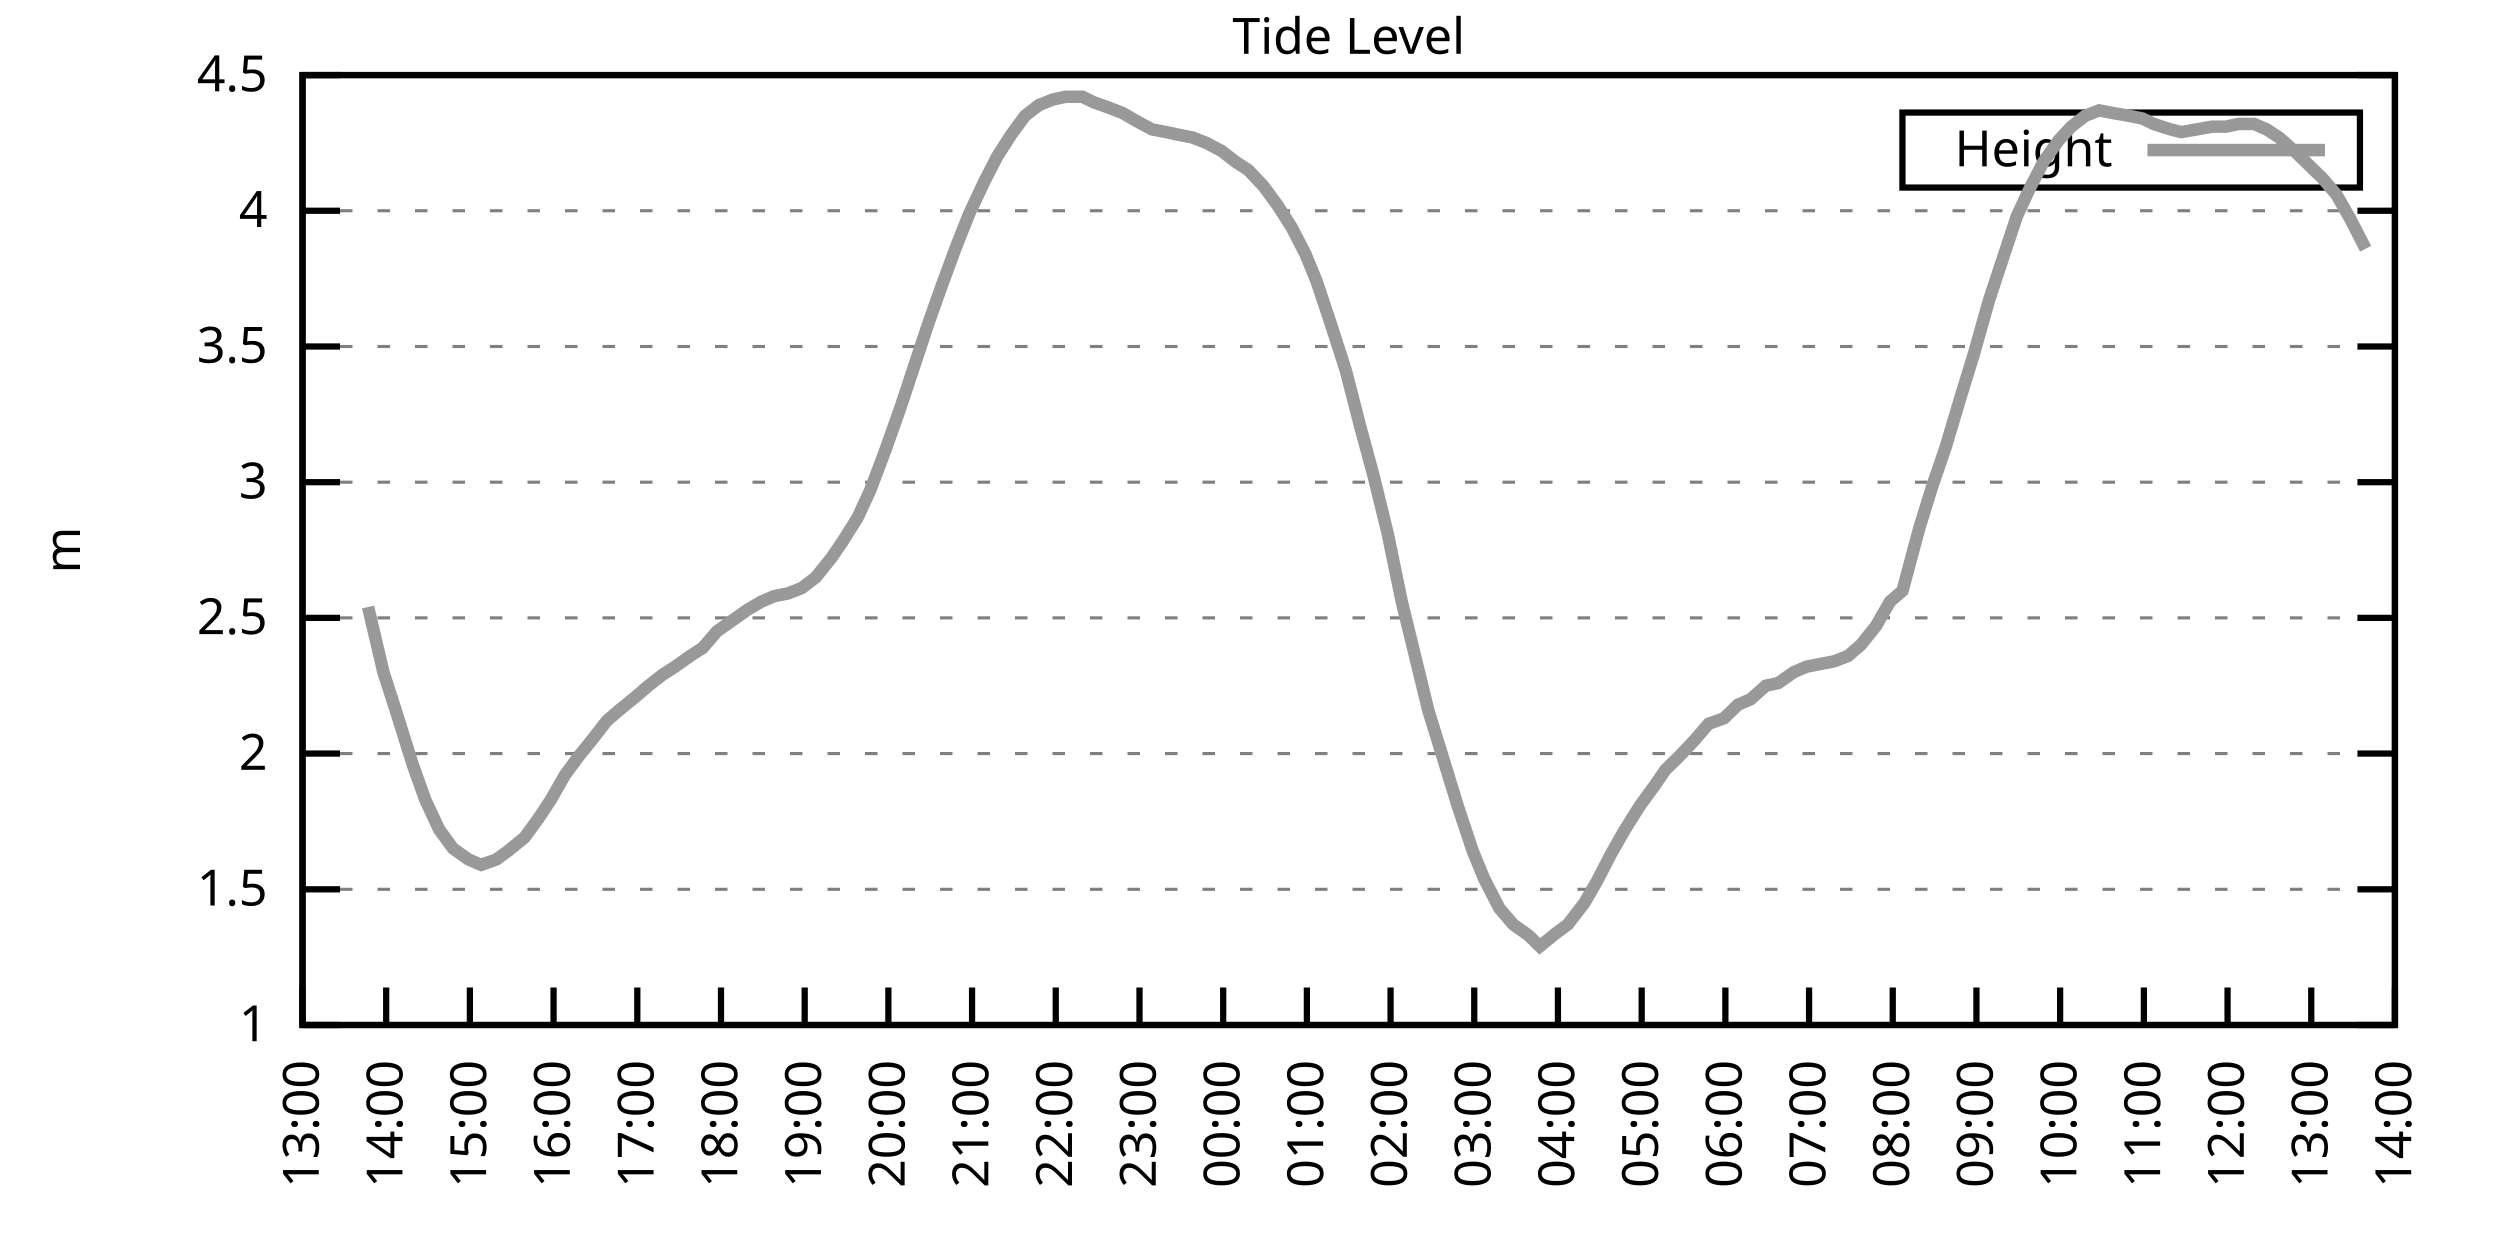
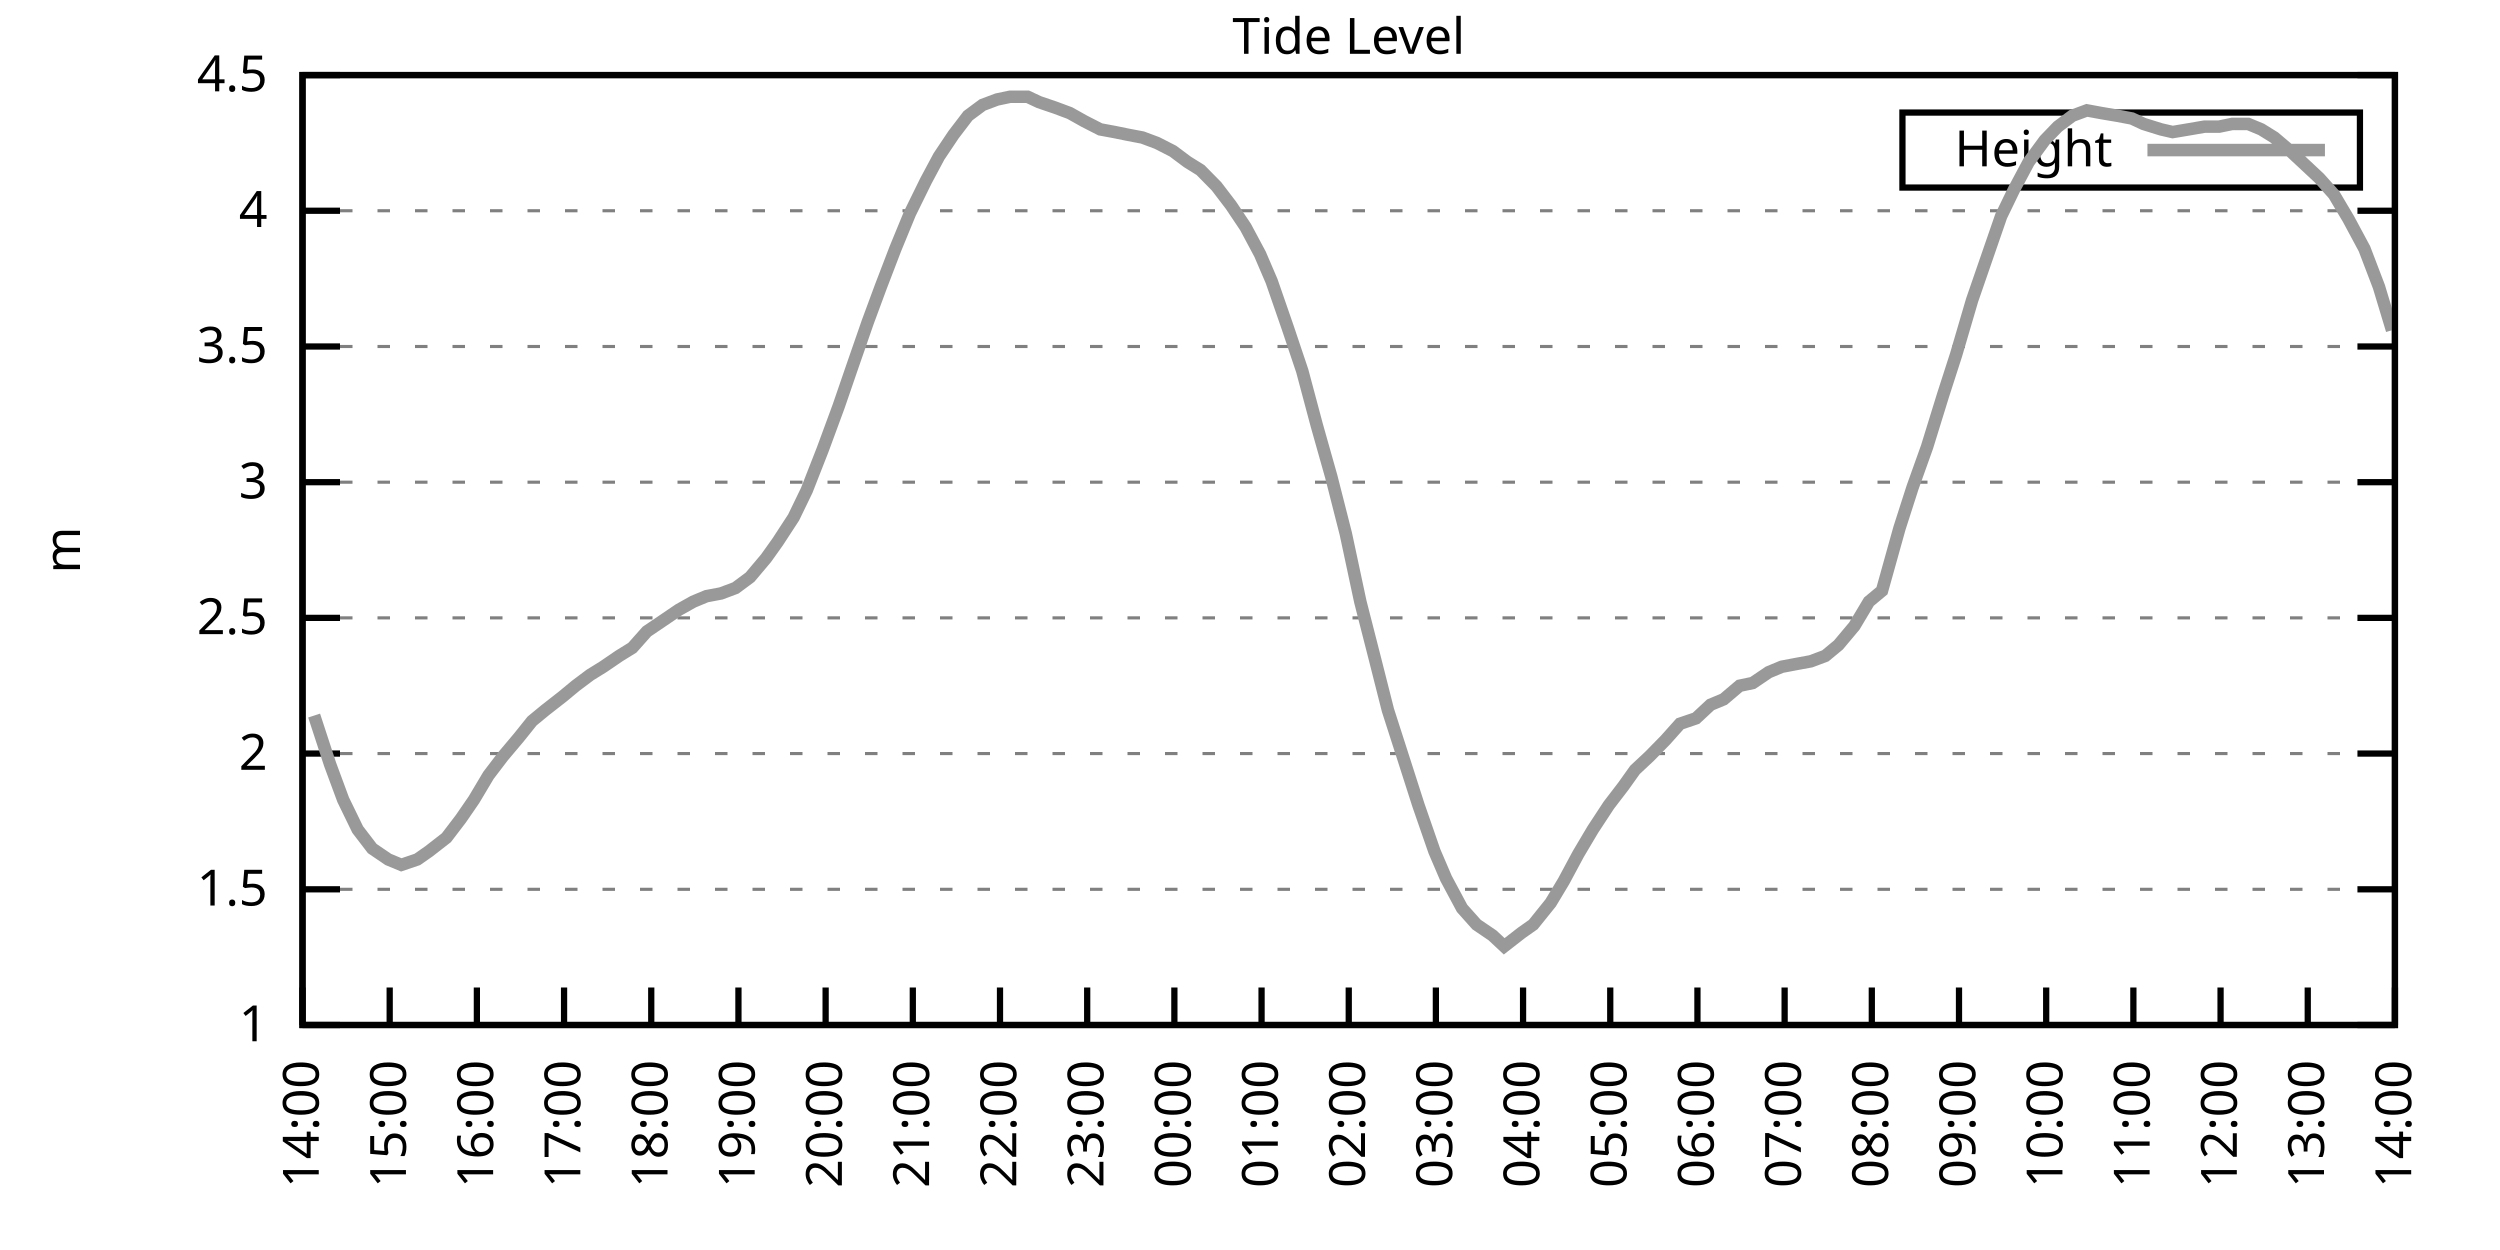
<svg xmlns="http://www.w3.org/2000/svg" xmlns:xlink="http://www.w3.org/1999/xlink" width="400" height="200" viewBox="0 0 400 200">
  <g id="gnuplot_canvas">
    <rect x="0" y="0" width="400" height="200" fill="none" />
    <defs>
      <circle id="gpDot" r="0.5" stroke-width="0.5" stroke="currentColor" />
      <path id="gpPt0" stroke-width="0.333" stroke="currentColor" d="M-1,0 h2 M0,-1 v2" />
      <path id="gpPt1" stroke-width="0.333" stroke="currentColor" d="M-1,-1 L1,1 M1,-1 L-1,1" />
      <path id="gpPt2" stroke-width="0.333" stroke="currentColor" d="M-1,0 L1,0 M0,-1 L0,1 M-1,-1 L1,1 M-1,1 L1,-1" />
      <rect id="gpPt3" stroke-width="0.333" stroke="currentColor" x="-1" y="-1" width="2" height="2" />
      <rect id="gpPt4" stroke-width="0.333" stroke="currentColor" fill="currentColor" x="-1" y="-1" width="2" height="2" />
      <circle id="gpPt5" stroke-width="0.333" stroke="currentColor" cx="0" cy="0" r="1" />
      <use xlink:href="#gpPt5" id="gpPt6" fill="currentColor" stroke="none" />
      <path id="gpPt7" stroke-width="0.333" stroke="currentColor" d="M0,-1.33 L-1.33,0.67 L1.33,0.67 z" />
      <use xlink:href="#gpPt7" id="gpPt8" fill="currentColor" stroke="none" />
      <use xlink:href="#gpPt7" id="gpPt9" stroke="currentColor" transform="rotate(180)" />
      <use xlink:href="#gpPt9" id="gpPt10" fill="currentColor" stroke="none" />
      <use xlink:href="#gpPt3" id="gpPt11" stroke="currentColor" transform="rotate(45)" />
      <use xlink:href="#gpPt11" id="gpPt12" fill="currentColor" stroke="none" />
      <path id="gpPt13" stroke-width="0.333" stroke="currentColor" d="M0,1.330 L1.265,0.411 L0.782,-1.067 L-0.782,-1.076 L-1.265,0.411 z" />
      <use xlink:href="#gpPt13" id="gpPt14" fill="currentColor" stroke="none" />
      <filter id="textbox" filterUnits="objectBoundingBox" x="0" y="0" height="1" width="1">
        <feFlood flood-color="white" flood-opacity="1" result="bgnd" />
        <feComposite in="SourceGraphic" in2="bgnd" operator="atop" />
      </filter>
      <filter id="greybox" filterUnits="objectBoundingBox" x="0" y="0" height="1" width="1">
        <feFlood flood-color="lightgrey" flood-opacity="1" result="grey" />
        <feComposite in="SourceGraphic" in2="grey" operator="atop" />
      </filter>
    </defs>
    <g fill="none" color="white" stroke="currentColor" stroke-width="1.00" stroke-linecap="butt" stroke-linejoin="miter">
</g>
    <g fill="none" color="black" stroke="currentColor" stroke-width="1.00" stroke-linecap="butt" stroke-linejoin="miter">
      <g stroke="none" shape-rendering="crispEdges">
        <polygon fill="rgb(255, 255, 255)" points="48.40,164.00 383.18,164.00 383.18,12.02 48.40,12.02 " />
      </g>
    </g>
    <g fill="none" color="black" stroke="currentColor" stroke-width="1.00" stroke-linecap="butt" stroke-linejoin="miter">
</g>
    <g fill="none" color="black" stroke="black" stroke-width="0.50" stroke-linecap="butt" stroke-linejoin="miter">
</g>
    <g fill="none" color="gray" stroke="currentColor" stroke-width="0.50" stroke-linecap="butt" stroke-linejoin="miter">
      <path stroke="gray" stroke-dasharray="2,4" class="gridline" d="M48.40,164.00 L383.19,164.00  " />
    </g>
    <g fill="none" color="gray" stroke="gray" stroke-width="1.00" stroke-linecap="butt" stroke-linejoin="miter">
</g>
    <g fill="none" color="black" stroke="currentColor" stroke-width="1.00" stroke-linecap="butt" stroke-linejoin="miter">
      <path stroke="black" d="M48.40,164.00 L54.40,164.00 M383.19,164.00 L377.19,164.00  " />
      <g transform="translate(42.80,166.60)" stroke="none" fill="black" font-family="Sans" font-size="8.00" text-anchor="end">
        <text>
          <tspan font-family="Sans"> 1</tspan>
        </text>
      </g>
    </g>
    <g fill="none" color="black" stroke="currentColor" stroke-width="1.00" stroke-linecap="butt" stroke-linejoin="miter">
</g>
    <g fill="none" color="black" stroke="black" stroke-width="0.50" stroke-linecap="butt" stroke-linejoin="miter">
</g>
    <g fill="none" color="gray" stroke="currentColor" stroke-width="0.50" stroke-linecap="butt" stroke-linejoin="miter">
      <path stroke="gray" stroke-dasharray="2,4" class="gridline" d="M48.40,142.29 L383.19,142.29  " />
    </g>
    <g fill="none" color="gray" stroke="gray" stroke-width="1.00" stroke-linecap="butt" stroke-linejoin="miter">
</g>
    <g fill="none" color="black" stroke="currentColor" stroke-width="1.00" stroke-linecap="butt" stroke-linejoin="miter">
      <path stroke="black" d="M48.40,142.29 L54.40,142.29 M383.19,142.29 L377.19,142.29  " />
      <g transform="translate(42.80,144.89)" stroke="none" fill="black" font-family="Sans" font-size="8.00" text-anchor="end">
        <text>
          <tspan font-family="Sans"> 1.5</tspan>
        </text>
      </g>
    </g>
    <g fill="none" color="black" stroke="currentColor" stroke-width="1.00" stroke-linecap="butt" stroke-linejoin="miter">
</g>
    <g fill="none" color="black" stroke="black" stroke-width="0.50" stroke-linecap="butt" stroke-linejoin="miter">
</g>
    <g fill="none" color="gray" stroke="currentColor" stroke-width="0.50" stroke-linecap="butt" stroke-linejoin="miter">
      <path stroke="gray" stroke-dasharray="2,4" class="gridline" d="M48.40,120.57 L383.19,120.57  " />
    </g>
    <g fill="none" color="gray" stroke="gray" stroke-width="1.00" stroke-linecap="butt" stroke-linejoin="miter">
</g>
    <g fill="none" color="black" stroke="currentColor" stroke-width="1.00" stroke-linecap="butt" stroke-linejoin="miter">
      <path stroke="black" d="M48.40,120.57 L54.40,120.57 M383.19,120.57 L377.19,120.57  " />
      <g transform="translate(42.80,123.17)" stroke="none" fill="black" font-family="Sans" font-size="8.00" text-anchor="end">
        <text>
          <tspan font-family="Sans"> 2</tspan>
        </text>
      </g>
    </g>
    <g fill="none" color="black" stroke="currentColor" stroke-width="1.00" stroke-linecap="butt" stroke-linejoin="miter">
</g>
    <g fill="none" color="black" stroke="black" stroke-width="0.50" stroke-linecap="butt" stroke-linejoin="miter">
</g>
    <g fill="none" color="gray" stroke="currentColor" stroke-width="0.50" stroke-linecap="butt" stroke-linejoin="miter">
      <path stroke="gray" stroke-dasharray="2,4" class="gridline" d="M48.40,98.86 L383.19,98.86  " />
    </g>
    <g fill="none" color="gray" stroke="gray" stroke-width="1.00" stroke-linecap="butt" stroke-linejoin="miter">
</g>
    <g fill="none" color="black" stroke="currentColor" stroke-width="1.00" stroke-linecap="butt" stroke-linejoin="miter">
      <path stroke="black" d="M48.40,98.86 L54.40,98.86 M383.19,98.86 L377.19,98.86  " />
      <g transform="translate(42.80,101.46)" stroke="none" fill="black" font-family="Sans" font-size="8.00" text-anchor="end">
        <text>
          <tspan font-family="Sans"> 2.5</tspan>
        </text>
      </g>
    </g>
    <g fill="none" color="black" stroke="currentColor" stroke-width="1.00" stroke-linecap="butt" stroke-linejoin="miter">
</g>
    <g fill="none" color="black" stroke="black" stroke-width="0.50" stroke-linecap="butt" stroke-linejoin="miter">
</g>
    <g fill="none" color="gray" stroke="currentColor" stroke-width="0.50" stroke-linecap="butt" stroke-linejoin="miter">
      <path stroke="gray" stroke-dasharray="2,4" class="gridline" d="M48.40,77.15 L383.19,77.15  " />
    </g>
    <g fill="none" color="gray" stroke="gray" stroke-width="1.00" stroke-linecap="butt" stroke-linejoin="miter">
</g>
    <g fill="none" color="black" stroke="currentColor" stroke-width="1.00" stroke-linecap="butt" stroke-linejoin="miter">
      <path stroke="black" d="M48.40,77.15 L54.40,77.15 M383.19,77.15 L377.19,77.15  " />
      <g transform="translate(42.80,79.75)" stroke="none" fill="black" font-family="Sans" font-size="8.00" text-anchor="end">
        <text>
          <tspan font-family="Sans"> 3</tspan>
        </text>
      </g>
    </g>
    <g fill="none" color="black" stroke="currentColor" stroke-width="1.00" stroke-linecap="butt" stroke-linejoin="miter">
</g>
    <g fill="none" color="black" stroke="black" stroke-width="0.50" stroke-linecap="butt" stroke-linejoin="miter">
</g>
    <g fill="none" color="gray" stroke="currentColor" stroke-width="0.50" stroke-linecap="butt" stroke-linejoin="miter">
      <path stroke="gray" stroke-dasharray="2,4" class="gridline" d="M48.40,55.44 L383.19,55.44  " />
    </g>
    <g fill="none" color="gray" stroke="gray" stroke-width="1.00" stroke-linecap="butt" stroke-linejoin="miter">
</g>
    <g fill="none" color="black" stroke="currentColor" stroke-width="1.00" stroke-linecap="butt" stroke-linejoin="miter">
      <path stroke="black" d="M48.40,55.44 L54.40,55.44 M383.19,55.44 L377.19,55.44  " />
      <g transform="translate(42.80,58.04)" stroke="none" fill="black" font-family="Sans" font-size="8.00" text-anchor="end">
        <text>
          <tspan font-family="Sans"> 3.5</tspan>
        </text>
      </g>
    </g>
    <g fill="none" color="black" stroke="currentColor" stroke-width="1.00" stroke-linecap="butt" stroke-linejoin="miter">
</g>
    <g fill="none" color="black" stroke="black" stroke-width="0.50" stroke-linecap="butt" stroke-linejoin="miter">
</g>
    <g fill="none" color="gray" stroke="currentColor" stroke-width="0.50" stroke-linecap="butt" stroke-linejoin="miter">
      <path stroke="gray" stroke-dasharray="2,4" class="gridline" d="M48.40,33.72 L383.19,33.72  " />
    </g>
    <g fill="none" color="gray" stroke="gray" stroke-width="1.00" stroke-linecap="butt" stroke-linejoin="miter">
</g>
    <g fill="none" color="black" stroke="currentColor" stroke-width="1.00" stroke-linecap="butt" stroke-linejoin="miter">
      <path stroke="black" d="M48.40,33.72 L54.40,33.72 M383.19,33.72 L377.19,33.72  " />
      <g transform="translate(42.80,36.32)" stroke="none" fill="black" font-family="Sans" font-size="8.00" text-anchor="end">
        <text>
          <tspan font-family="Sans"> 4</tspan>
        </text>
      </g>
    </g>
    <g fill="none" color="black" stroke="currentColor" stroke-width="1.00" stroke-linecap="butt" stroke-linejoin="miter">
</g>
    <g fill="none" color="black" stroke="black" stroke-width="0.50" stroke-linecap="butt" stroke-linejoin="miter">
</g>
    <g fill="none" color="gray" stroke="currentColor" stroke-width="0.50" stroke-linecap="butt" stroke-linejoin="miter">
      <path stroke="gray" stroke-dasharray="2,4" class="gridline" d="M48.40,12.01 L383.19,12.01  " />
    </g>
    <g fill="none" color="gray" stroke="gray" stroke-width="1.00" stroke-linecap="butt" stroke-linejoin="miter">
</g>
    <g fill="none" color="black" stroke="currentColor" stroke-width="1.00" stroke-linecap="butt" stroke-linejoin="miter">
      <path stroke="black" d="M48.40,12.01 L54.40,12.01 M383.19,12.01 L377.19,12.01  " />
      <g transform="translate(42.80,14.61)" stroke="none" fill="black" font-family="Sans" font-size="8.00" text-anchor="end">
        <text>
          <tspan font-family="Sans"> 4.5</tspan>
        </text>
      </g>
    </g>
    <g fill="none" color="black" stroke="currentColor" stroke-width="1.00" stroke-linecap="butt" stroke-linejoin="miter">
      <path stroke="black" d="M48.40,164.00 L48.40,158.00  " />
      <g transform="translate(51.00,169.60) rotate(270.00)" stroke="none" fill="black" font-family="Sans" font-size="8.00" text-anchor="end">
        <text>
-           <tspan font-family="Sans">13:00</tspan>
-         </text>
-       </g>
-     </g>
-     <g fill="none" color="black" stroke="currentColor" stroke-width="1.00" stroke-linecap="butt" stroke-linejoin="miter">
-       <path stroke="black" d="M61.79,164.00 L61.79,158.00  " />
-       <g transform="translate(64.39,169.60) rotate(270.00)" stroke="none" fill="black" font-family="Sans" font-size="8.00" text-anchor="end">
-         <text>
          <tspan font-family="Sans">14:00</tspan>
        </text>
      </g>
    </g>
    <g fill="none" color="black" stroke="currentColor" stroke-width="1.00" stroke-linecap="butt" stroke-linejoin="miter">
-       <path stroke="black" d="M75.18,164.00 L75.18,158.00  " />
-       <g transform="translate(77.78,169.60) rotate(270.00)" stroke="none" fill="black" font-family="Sans" font-size="8.00" text-anchor="end">
+       <path stroke="black" d="M62.35,164.00 L62.35,158.00  " />
+       <g transform="translate(64.95,169.60) rotate(270.00)" stroke="none" fill="black" font-family="Sans" font-size="8.00" text-anchor="end">
        <text>
          <tspan font-family="Sans">15:00</tspan>
        </text>
      </g>
    </g>
    <g fill="none" color="black" stroke="currentColor" stroke-width="1.00" stroke-linecap="butt" stroke-linejoin="miter">
-       <path stroke="black" d="M88.57,164.00 L88.57,158.00  " />
-       <g transform="translate(91.17,169.60) rotate(270.00)" stroke="none" fill="black" font-family="Sans" font-size="8.00" text-anchor="end">
+       <path stroke="black" d="M76.30,164.00 L76.30,158.00  " />
+       <g transform="translate(78.90,169.60) rotate(270.00)" stroke="none" fill="black" font-family="Sans" font-size="8.00" text-anchor="end">
        <text>
          <tspan font-family="Sans">16:00</tspan>
        </text>
      </g>
    </g>
    <g fill="none" color="black" stroke="currentColor" stroke-width="1.00" stroke-linecap="butt" stroke-linejoin="miter">
-       <path stroke="black" d="M101.97,164.00 L101.97,158.00  " />
-       <g transform="translate(104.57,169.60) rotate(270.00)" stroke="none" fill="black" font-family="Sans" font-size="8.00" text-anchor="end">
+       <path stroke="black" d="M90.25,164.00 L90.25,158.00  " />
+       <g transform="translate(92.85,169.60) rotate(270.00)" stroke="none" fill="black" font-family="Sans" font-size="8.00" text-anchor="end">
        <text>
          <tspan font-family="Sans">17:00</tspan>
        </text>
      </g>
    </g>
    <g fill="none" color="black" stroke="currentColor" stroke-width="1.00" stroke-linecap="butt" stroke-linejoin="miter">
-       <path stroke="black" d="M115.36,164.00 L115.36,158.00  " />
-       <g transform="translate(117.96,169.60) rotate(270.00)" stroke="none" fill="black" font-family="Sans" font-size="8.00" text-anchor="end">
+       <path stroke="black" d="M104.20,164.00 L104.20,158.00  " />
+       <g transform="translate(106.80,169.60) rotate(270.00)" stroke="none" fill="black" font-family="Sans" font-size="8.00" text-anchor="end">
        <text>
          <tspan font-family="Sans">18:00</tspan>
        </text>
      </g>
    </g>
    <g fill="none" color="black" stroke="currentColor" stroke-width="1.00" stroke-linecap="butt" stroke-linejoin="miter">
-       <path stroke="black" d="M128.75,164.00 L128.75,158.00  " />
-       <g transform="translate(131.35,169.60) rotate(270.00)" stroke="none" fill="black" font-family="Sans" font-size="8.00" text-anchor="end">
+       <path stroke="black" d="M118.15,164.00 L118.15,158.00  " />
+       <g transform="translate(120.75,169.60) rotate(270.00)" stroke="none" fill="black" font-family="Sans" font-size="8.00" text-anchor="end">
        <text>
          <tspan font-family="Sans">19:00</tspan>
        </text>
      </g>
    </g>
    <g fill="none" color="black" stroke="currentColor" stroke-width="1.00" stroke-linecap="butt" stroke-linejoin="miter">
-       <path stroke="black" d="M142.14,164.00 L142.14,158.00  " />
-       <g transform="translate(144.74,169.60) rotate(270.00)" stroke="none" fill="black" font-family="Sans" font-size="8.00" text-anchor="end">
+       <path stroke="black" d="M132.10,164.00 L132.10,158.00  " />
+       <g transform="translate(134.70,169.60) rotate(270.00)" stroke="none" fill="black" font-family="Sans" font-size="8.00" text-anchor="end">
        <text>
          <tspan font-family="Sans">20:00</tspan>
        </text>
      </g>
    </g>
    <g fill="none" color="black" stroke="currentColor" stroke-width="1.00" stroke-linecap="butt" stroke-linejoin="miter">
-       <path stroke="black" d="M155.53,164.00 L155.53,158.00  " />
-       <g transform="translate(158.13,169.60) rotate(270.00)" stroke="none" fill="black" font-family="Sans" font-size="8.00" text-anchor="end">
+       <path stroke="black" d="M146.05,164.00 L146.05,158.00  " />
+       <g transform="translate(148.65,169.60) rotate(270.00)" stroke="none" fill="black" font-family="Sans" font-size="8.00" text-anchor="end">
        <text>
          <tspan font-family="Sans">21:00</tspan>
        </text>
      </g>
    </g>
    <g fill="none" color="black" stroke="currentColor" stroke-width="1.00" stroke-linecap="butt" stroke-linejoin="miter">
-       <path stroke="black" d="M168.92,164.00 L168.92,158.00  " />
-       <g transform="translate(171.52,169.60) rotate(270.00)" stroke="none" fill="black" font-family="Sans" font-size="8.00" text-anchor="end">
+       <path stroke="black" d="M160.00,164.00 L160.00,158.00  " />
+       <g transform="translate(162.60,169.60) rotate(270.00)" stroke="none" fill="black" font-family="Sans" font-size="8.00" text-anchor="end">
        <text>
          <tspan font-family="Sans">22:00</tspan>
        </text>
      </g>
    </g>
    <g fill="none" color="black" stroke="currentColor" stroke-width="1.00" stroke-linecap="butt" stroke-linejoin="miter">
-       <path stroke="black" d="M182.32,164.00 L182.32,158.00  " />
-       <g transform="translate(184.92,169.60) rotate(270.00)" stroke="none" fill="black" font-family="Sans" font-size="8.00" text-anchor="end">
+       <path stroke="black" d="M173.95,164.00 L173.95,158.00  " />
+       <g transform="translate(176.55,169.60) rotate(270.00)" stroke="none" fill="black" font-family="Sans" font-size="8.00" text-anchor="end">
        <text>
          <tspan font-family="Sans">23:00</tspan>
        </text>
      </g>
    </g>
    <g fill="none" color="black" stroke="currentColor" stroke-width="1.00" stroke-linecap="butt" stroke-linejoin="miter">
-       <path stroke="black" d="M195.71,164.00 L195.71,158.00  " />
-       <g transform="translate(198.31,169.60) rotate(270.00)" stroke="none" fill="black" font-family="Sans" font-size="8.00" text-anchor="end">
+       <path stroke="black" d="M187.90,164.00 L187.90,158.00  " />
+       <g transform="translate(190.50,169.60) rotate(270.00)" stroke="none" fill="black" font-family="Sans" font-size="8.00" text-anchor="end">
        <text>
          <tspan font-family="Sans">00:00</tspan>
        </text>
      </g>
    </g>
    <g fill="none" color="black" stroke="currentColor" stroke-width="1.00" stroke-linecap="butt" stroke-linejoin="miter">
-       <path stroke="black" d="M209.10,164.00 L209.10,158.00  " />
-       <g transform="translate(211.70,169.60) rotate(270.00)" stroke="none" fill="black" font-family="Sans" font-size="8.00" text-anchor="end">
+       <path stroke="black" d="M201.85,164.00 L201.85,158.00  " />
+       <g transform="translate(204.45,169.60) rotate(270.00)" stroke="none" fill="black" font-family="Sans" font-size="8.00" text-anchor="end">
        <text>
          <tspan font-family="Sans">01:00</tspan>
        </text>
      </g>
    </g>
    <g fill="none" color="black" stroke="currentColor" stroke-width="1.00" stroke-linecap="butt" stroke-linejoin="miter">
-       <path stroke="black" d="M222.49,164.00 L222.49,158.00  " />
-       <g transform="translate(225.09,169.60) rotate(270.00)" stroke="none" fill="black" font-family="Sans" font-size="8.00" text-anchor="end">
+       <path stroke="black" d="M215.80,164.00 L215.80,158.00  " />
+       <g transform="translate(218.40,169.60) rotate(270.00)" stroke="none" fill="black" font-family="Sans" font-size="8.00" text-anchor="end">
        <text>
          <tspan font-family="Sans">02:00</tspan>
        </text>
      </g>
    </g>
    <g fill="none" color="black" stroke="currentColor" stroke-width="1.00" stroke-linecap="butt" stroke-linejoin="miter">
-       <path stroke="black" d="M235.88,164.00 L235.88,158.00  " />
-       <g transform="translate(238.48,169.60) rotate(270.00)" stroke="none" fill="black" font-family="Sans" font-size="8.00" text-anchor="end">
+       <path stroke="black" d="M229.74,164.00 L229.74,158.00  " />
+       <g transform="translate(232.34,169.60) rotate(270.00)" stroke="none" fill="black" font-family="Sans" font-size="8.00" text-anchor="end">
        <text>
          <tspan font-family="Sans">03:00</tspan>
        </text>
      </g>
    </g>
    <g fill="none" color="black" stroke="currentColor" stroke-width="1.00" stroke-linecap="butt" stroke-linejoin="miter">
-       <path stroke="black" d="M249.27,164.00 L249.27,158.00  " />
-       <g transform="translate(251.87,169.60) rotate(270.00)" stroke="none" fill="black" font-family="Sans" font-size="8.00" text-anchor="end">
+       <path stroke="black" d="M243.69,164.00 L243.69,158.00  " />
+       <g transform="translate(246.29,169.60) rotate(270.00)" stroke="none" fill="black" font-family="Sans" font-size="8.00" text-anchor="end">
        <text>
          <tspan font-family="Sans">04:00</tspan>
        </text>
      </g>
    </g>
    <g fill="none" color="black" stroke="currentColor" stroke-width="1.00" stroke-linecap="butt" stroke-linejoin="miter">
-       <path stroke="black" d="M262.67,164.00 L262.67,158.00  " />
-       <g transform="translate(265.27,169.60) rotate(270.00)" stroke="none" fill="black" font-family="Sans" font-size="8.00" text-anchor="end">
+       <path stroke="black" d="M257.64,164.00 L257.64,158.00  " />
+       <g transform="translate(260.24,169.60) rotate(270.00)" stroke="none" fill="black" font-family="Sans" font-size="8.00" text-anchor="end">
        <text>
          <tspan font-family="Sans">05:00</tspan>
        </text>
      </g>
    </g>
    <g fill="none" color="black" stroke="currentColor" stroke-width="1.00" stroke-linecap="butt" stroke-linejoin="miter">
-       <path stroke="black" d="M276.06,164.00 L276.06,158.00  " />
-       <g transform="translate(278.66,169.60) rotate(270.00)" stroke="none" fill="black" font-family="Sans" font-size="8.00" text-anchor="end">
+       <path stroke="black" d="M271.59,164.00 L271.59,158.00  " />
+       <g transform="translate(274.19,169.60) rotate(270.00)" stroke="none" fill="black" font-family="Sans" font-size="8.00" text-anchor="end">
        <text>
          <tspan font-family="Sans">06:00</tspan>
        </text>
      </g>
    </g>
    <g fill="none" color="black" stroke="currentColor" stroke-width="1.00" stroke-linecap="butt" stroke-linejoin="miter">
-       <path stroke="black" d="M289.45,164.00 L289.45,158.00  " />
-       <g transform="translate(292.05,169.60) rotate(270.00)" stroke="none" fill="black" font-family="Sans" font-size="8.00" text-anchor="end">
+       <path stroke="black" d="M285.54,164.00 L285.54,158.00  " />
+       <g transform="translate(288.14,169.60) rotate(270.00)" stroke="none" fill="black" font-family="Sans" font-size="8.00" text-anchor="end">
        <text>
          <tspan font-family="Sans">07:00</tspan>
        </text>
      </g>
    </g>
    <g fill="none" color="black" stroke="currentColor" stroke-width="1.00" stroke-linecap="butt" stroke-linejoin="miter">
-       <path stroke="black" d="M302.84,164.00 L302.84,158.00  " />
-       <g transform="translate(305.44,169.60) rotate(270.00)" stroke="none" fill="black" font-family="Sans" font-size="8.00" text-anchor="end">
+       <path stroke="black" d="M299.49,164.00 L299.49,158.00  " />
+       <g transform="translate(302.09,169.60) rotate(270.00)" stroke="none" fill="black" font-family="Sans" font-size="8.00" text-anchor="end">
        <text>
          <tspan font-family="Sans">08:00</tspan>
        </text>
      </g>
    </g>
    <g fill="none" color="black" stroke="currentColor" stroke-width="1.00" stroke-linecap="butt" stroke-linejoin="miter">
-       <path stroke="black" d="M316.23,164.00 L316.23,158.00  " />
-       <g transform="translate(318.83,169.60) rotate(270.00)" stroke="none" fill="black" font-family="Sans" font-size="8.00" text-anchor="end">
+       <path stroke="black" d="M313.44,164.00 L313.44,158.00  " />
+       <g transform="translate(316.04,169.60) rotate(270.00)" stroke="none" fill="black" font-family="Sans" font-size="8.00" text-anchor="end">
        <text>
          <tspan font-family="Sans">09:00</tspan>
        </text>
      </g>
    </g>
    <g fill="none" color="black" stroke="currentColor" stroke-width="1.00" stroke-linecap="butt" stroke-linejoin="miter">
-       <path stroke="black" d="M329.62,164.00 L329.62,158.00  " />
-       <g transform="translate(332.22,169.60) rotate(270.00)" stroke="none" fill="black" font-family="Sans" font-size="8.00" text-anchor="end">
+       <path stroke="black" d="M327.39,164.00 L327.39,158.00  " />
+       <g transform="translate(329.99,169.60) rotate(270.00)" stroke="none" fill="black" font-family="Sans" font-size="8.00" text-anchor="end">
        <text>
          <tspan font-family="Sans">10:00</tspan>
        </text>
      </g>
    </g>
    <g fill="none" color="black" stroke="currentColor" stroke-width="1.00" stroke-linecap="butt" stroke-linejoin="miter">
-       <path stroke="black" d="M343.02,164.00 L343.02,158.00  " />
-       <g transform="translate(345.62,169.60) rotate(270.00)" stroke="none" fill="black" font-family="Sans" font-size="8.00" text-anchor="end">
+       <path stroke="black" d="M341.34,164.00 L341.34,158.00  " />
+       <g transform="translate(343.94,169.60) rotate(270.00)" stroke="none" fill="black" font-family="Sans" font-size="8.00" text-anchor="end">
        <text>
          <tspan font-family="Sans">11:00</tspan>
        </text>
      </g>
    </g>
    <g fill="none" color="black" stroke="currentColor" stroke-width="1.00" stroke-linecap="butt" stroke-linejoin="miter">
-       <path stroke="black" d="M356.41,164.00 L356.41,158.00  " />
-       <g transform="translate(359.01,169.60) rotate(270.00)" stroke="none" fill="black" font-family="Sans" font-size="8.00" text-anchor="end">
+       <path stroke="black" d="M355.29,164.00 L355.29,158.00  " />
+       <g transform="translate(357.89,169.60) rotate(270.00)" stroke="none" fill="black" font-family="Sans" font-size="8.00" text-anchor="end">
        <text>
          <tspan font-family="Sans">12:00</tspan>
        </text>
      </g>
    </g>
    <g fill="none" color="black" stroke="currentColor" stroke-width="1.00" stroke-linecap="butt" stroke-linejoin="miter">
-       <path stroke="black" d="M369.80,164.00 L369.80,158.00  " />
-       <g transform="translate(372.40,169.60) rotate(270.00)" stroke="none" fill="black" font-family="Sans" font-size="8.00" text-anchor="end">
+       <path stroke="black" d="M369.24,164.00 L369.24,158.00  " />
+       <g transform="translate(371.84,169.60) rotate(270.00)" stroke="none" fill="black" font-family="Sans" font-size="8.00" text-anchor="end">
        <text>
          <tspan font-family="Sans">13:00</tspan>
        </text>
      </g>
    </g>
    <g fill="none" color="black" stroke="currentColor" stroke-width="1.00" stroke-linecap="butt" stroke-linejoin="miter">
      <path stroke="black" d="M383.19,164.00 L383.19,158.00  " />
      <g transform="translate(385.79,169.60) rotate(270.00)" stroke="none" fill="black" font-family="Sans" font-size="8.00" text-anchor="end">
        <text>
          <tspan font-family="Sans">14:00</tspan>
        </text>
      </g>
    </g>
    <g fill="none" color="black" stroke="currentColor" stroke-width="1.00" stroke-linecap="butt" stroke-linejoin="miter">
</g>
    <g fill="none" color="black" stroke="currentColor" stroke-width="1.00" stroke-linecap="butt" stroke-linejoin="miter">
      <path stroke="black" d="M48.40,12.01 L48.40,164.00 L383.19,164.00 L383.19,12.01 L48.40,12.01 Z  " />
    </g>
    <g fill="none" color="black" stroke="currentColor" stroke-width="1.00" stroke-linecap="butt" stroke-linejoin="miter">
</g>
    <g fill="none" color="black" stroke="currentColor" stroke-width="1.00" stroke-linecap="butt" stroke-linejoin="miter">
      <path stroke="black" d="M304.39,30.01 L304.39,18.01 L377.59,18.01 L377.59,30.01 L304.39,30.01 Z  " />
    </g>
    <g id="Tide_level_plot_1">
      <g fill="none" color="white" stroke="black" stroke-width="2.00" stroke-linecap="butt" stroke-linejoin="miter">
</g>
      <g fill="none" color="black" stroke="currentColor" stroke-width="2.00" stroke-linecap="butt" stroke-linejoin="miter">
        <g transform="translate(337.99,26.61)" stroke="none" fill="black" font-family="Sans" font-size="8.00" text-anchor="end">
          <text>
            <tspan font-family="Sans">Height</tspan>
          </text>
        </g>
      </g>
      <g fill="none" color="black" stroke="currentColor" stroke-width="2.00" stroke-linecap="butt" stroke-linejoin="miter">
-         <path stroke="rgb(153, 153, 153)" d="M343.59,24.01 L371.99,24.01 M58.89,97.12 L61.35,107.55 L63.58,114.49 L66.03,122.31 L68.04,127.96 L70.27,132.73   L72.50,135.77 L74.96,137.51 L76.97,138.38 L79.42,137.51 L81.21,136.21 L83.89,134.04 L86.12,131.00 L88.13,127.96   L90.36,124.05 L92.59,121.01 L95.05,117.97 L97.06,115.36 L99.06,113.63 L101.74,111.45 L103.75,109.72 L105.98,107.98   L107.99,106.68 L110.45,104.94 L112.46,103.64 L114.69,101.03 L117.14,99.30 L119.60,97.56 L121.83,96.26 L123.84,95.39   L126.07,94.95 L128.30,94.08 L130.54,92.35 L132.99,89.31 L134.78,86.70 L137.23,82.79 L139.24,78.45 L141.69,71.94   L144.15,64.99 L146.16,58.91 L148.61,51.53 L150.62,45.88 L152.85,39.80 L155.09,34.16 L157.54,28.95 L159.55,25.04   L161.78,21.56 L164.01,18.52 L166.25,16.79 L168.48,15.92 L170.49,15.48 L173.17,15.48 L174.95,16.35 L177.41,17.22   L179.64,18.09 L181.87,19.39 L184.32,20.70 L186.56,21.13 L188.57,21.56 L190.80,22.00 L193.03,22.87 L195.48,24.17   L197.72,25.91 L199.73,27.21 L202.18,29.81 L204.41,32.85 L206.64,36.33 L208.88,40.67 L210.66,45.01 L213.12,52.40   L215.35,59.34 L217.58,68.03 L219.81,76.28 L222.04,85.40 L224.28,96.26 L226.51,105.38 L228.52,113.63 L231.20,122.31   L233.20,128.83 L235.66,136.21 L237.44,140.55 L239.90,145.33 L242.13,147.93 L244.59,149.67 L246.37,151.41 L249.05,149.24   L250.84,147.93 L253.51,144.46 L255.52,140.98 L257.76,136.64 L259.99,132.73 L262.44,128.83 L264.67,125.79 L266.46,123.18   L268.69,121.01 L271.15,118.40 L273.38,115.80 L275.83,114.93 L278.07,112.76 L280.07,111.89 L282.53,109.72 L284.54,109.28   L286.99,107.55 L289.00,106.68 L291.23,106.24 L293.47,105.81 L295.70,104.94 L297.71,103.20 L300.16,100.16 L302.39,96.26   L304.40,94.52 L307.08,84.53 L309.09,78.02 L311.32,71.50 L313.78,63.25 L315.79,56.74 L318.24,48.05 L320.25,41.97   L322.70,34.59 L324.71,30.25 L326.95,25.91 L329.40,22.43 L331.41,20.26 L333.64,18.52 L335.87,17.66 L338.10,18.09   L340.56,18.52 L342.79,18.96 L344.58,19.83 L347.26,20.70 L349.04,21.13 L351.50,20.70 L353.95,20.26 L356.18,20.26   L358.19,19.83 L360.65,19.83 L362.66,20.70 L364.66,22.00 L367.12,24.17 L369.35,26.34 L371.58,28.51 L373.82,31.12   L376.05,35.03 L378.50,39.80  " />
+         <path stroke="rgb(153, 153, 153)" d="M343.59,24.01 L371.99,24.01 M50.26,114.49 L52.82,122.31 L54.91,127.96 L57.23,132.73 L59.56,135.77 L62.12,137.51   L64.21,138.38 L66.77,137.51 L68.63,136.21 L71.42,134.04 L73.74,131.00 L75.83,127.96 L78.16,124.05 L80.48,121.01   L83.04,117.97 L85.13,115.36 L87.23,113.63 L90.02,111.45 L92.11,109.72 L94.43,107.98 L96.53,106.68 L99.08,104.94   L101.18,103.64 L103.50,101.03 L106.06,99.30 L108.62,97.56 L110.94,96.26 L113.03,95.39 L115.36,94.95 L117.68,94.08   L120.01,92.35 L122.57,89.31 L124.43,86.70 L126.98,82.79 L129.08,78.45 L131.63,71.94 L134.19,64.99 L136.28,58.91   L138.84,51.53 L140.93,45.88 L143.26,39.80 L145.58,34.16 L148.14,28.95 L150.23,25.04 L152.56,21.56 L154.88,18.52   L157.21,16.79 L159.53,15.92 L161.62,15.48 L164.41,15.48 L166.27,16.35 L168.83,17.22 L171.16,18.09 L173.48,19.39   L176.04,20.70 L178.36,21.13 L180.46,21.56 L182.78,22.00 L185.11,22.87 L187.66,24.17 L189.99,25.91 L192.08,27.21   L194.64,29.81 L196.96,32.85 L199.29,36.33 L201.61,40.67 L203.47,45.01 L206.03,52.40 L208.36,59.34 L210.68,68.03   L213.01,76.28 L215.33,85.40 L217.65,96.26 L219.98,105.38 L222.07,113.63 L224.86,122.31 L226.95,128.83 L229.51,136.21   L231.37,140.55 L233.93,145.33 L236.25,147.93 L238.81,149.67 L240.67,151.41 L243.46,149.24 L245.32,147.93 L248.11,144.46   L250.20,140.98 L252.53,136.64 L254.85,132.73 L257.41,128.83 L259.74,125.79 L261.60,123.18 L263.92,121.01 L266.48,118.40   L268.80,115.80 L271.36,114.93 L273.69,112.76 L275.78,111.89 L278.34,109.72 L280.43,109.28 L282.99,107.55 L285.08,106.68   L287.40,106.24 L289.73,105.81 L292.05,104.94 L294.15,103.20 L296.70,100.16 L299.03,96.26 L301.12,94.52 L303.91,84.53   L306.00,78.02 L308.33,71.50 L310.88,63.25 L312.98,56.74 L315.53,48.05 L317.63,41.97 L320.18,34.59 L322.28,30.25   L324.60,25.91 L327.16,22.43 L329.25,20.26 L331.58,18.52 L333.90,17.66 L336.23,18.09 L338.78,18.52 L341.11,18.96   L342.97,19.83 L345.76,20.70 L347.62,21.13 L350.18,20.70 L352.73,20.26 L355.06,20.26 L357.15,19.83 L359.71,19.83   L361.80,20.70 L363.89,22.00 L366.45,24.17 L368.78,26.34 L371.10,28.51 L373.43,31.12 L375.75,35.03 L378.31,39.80   L380.63,45.88 L382.73,52.83  " />
      </g>
    </g>
    <g fill="none" color="black" stroke="currentColor" stroke-width="2.00" stroke-linecap="butt" stroke-linejoin="miter">
</g>
    <g fill="none" color="black" stroke="black" stroke-width="1.00" stroke-linecap="butt" stroke-linejoin="miter">
</g>
    <g fill="none" color="black" stroke="currentColor" stroke-width="1.00" stroke-linecap="butt" stroke-linejoin="miter">
      <path stroke="black" d="M48.40,12.01 L48.40,164.00 L383.19,164.00 L383.19,12.01 L48.40,12.01 Z  " />
      <g transform="translate(12.80,88.01) rotate(270.00)" stroke="none" fill="black" font-family="Sans" font-size="8.00" text-anchor="middle">
        <text>
          <tspan font-family="Sans">m</tspan>
        </text>
      </g>
    </g>
    <g fill="none" color="black" stroke="currentColor" stroke-width="1.00" stroke-linecap="butt" stroke-linejoin="miter">
</g>
    <g fill="none" color="black" stroke="currentColor" stroke-width="1.00" stroke-linecap="butt" stroke-linejoin="miter">
      <g transform="translate(215.79,8.61)" stroke="none" fill="black" font-family="Sans" font-size="8.00" text-anchor="middle">
        <text>
          <tspan font-family="Sans">Tide Level</tspan>
        </text>
      </g>
    </g>
    <g fill="none" color="black" stroke="currentColor" stroke-width="1.00" stroke-linecap="butt" stroke-linejoin="miter">
</g>
  </g>
</svg>
